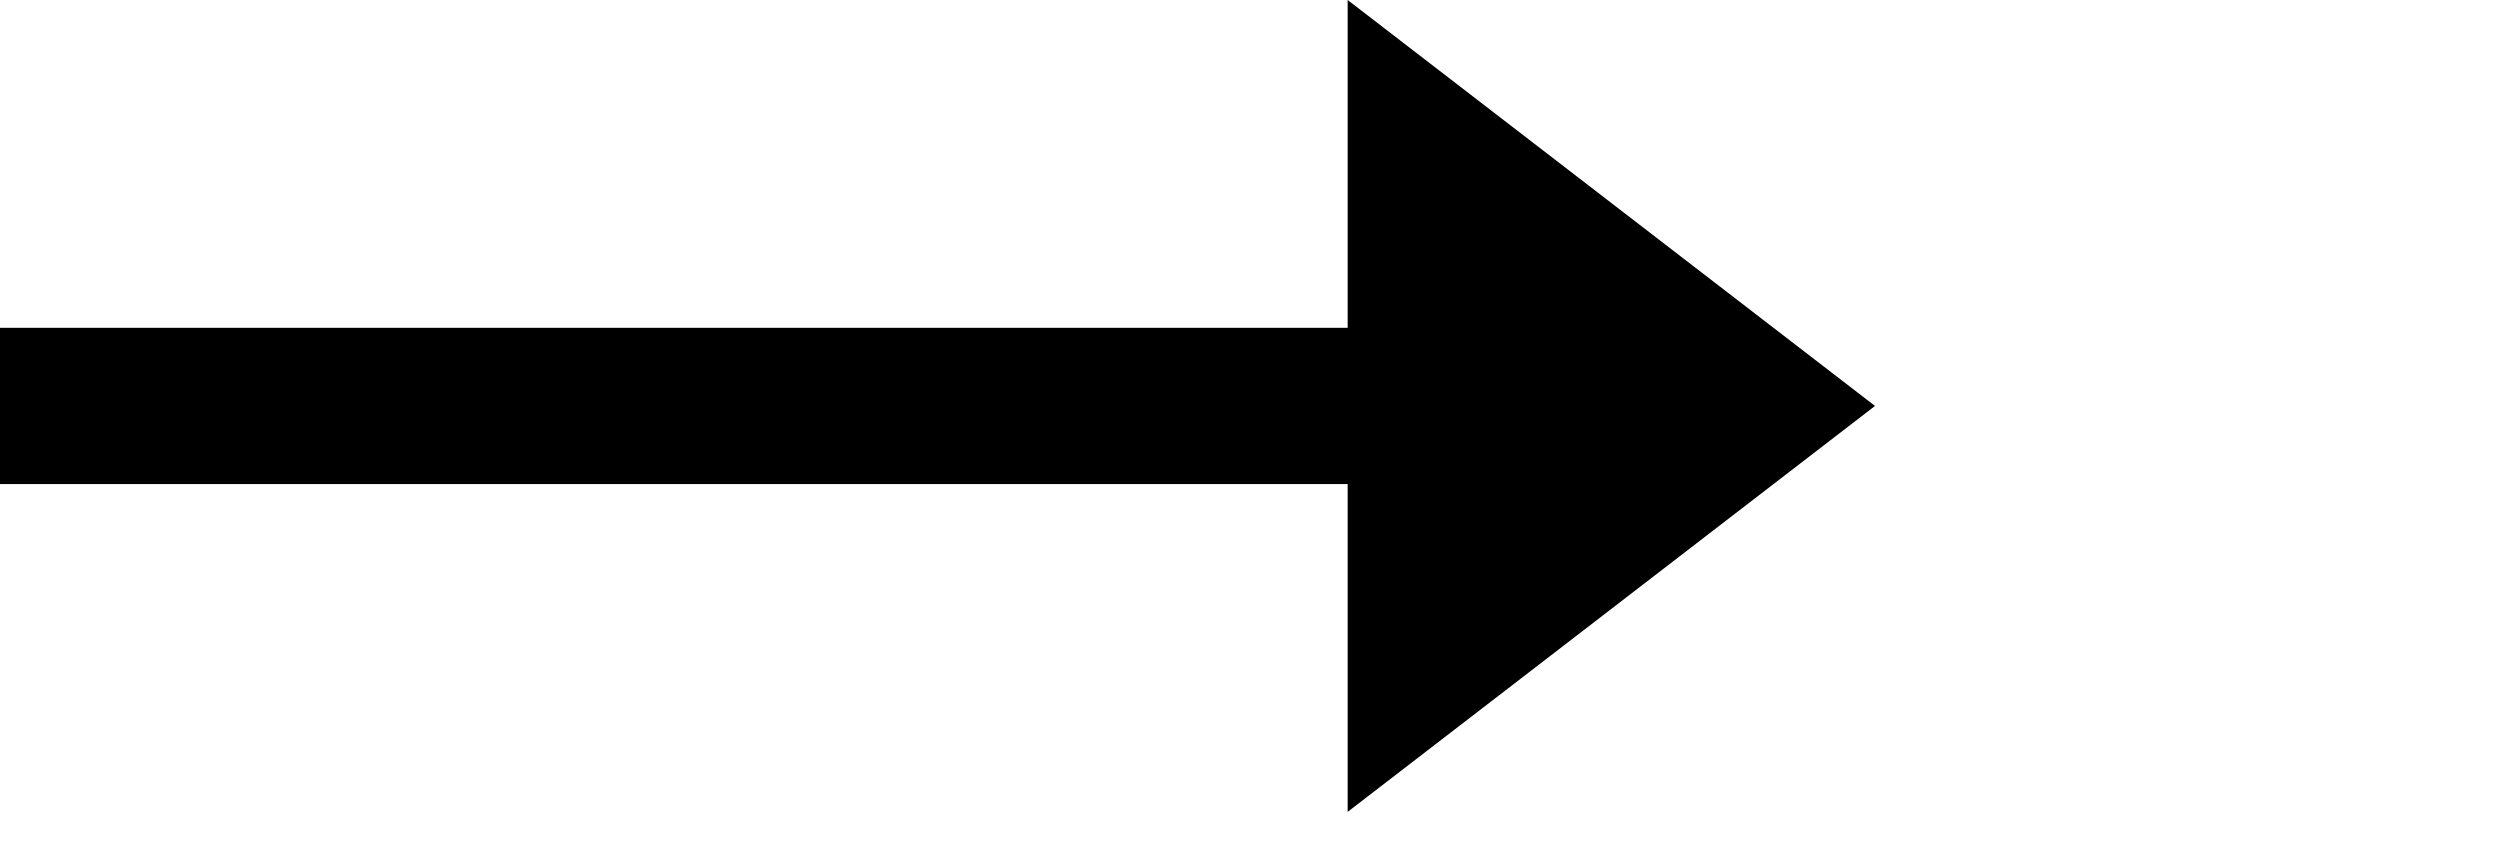
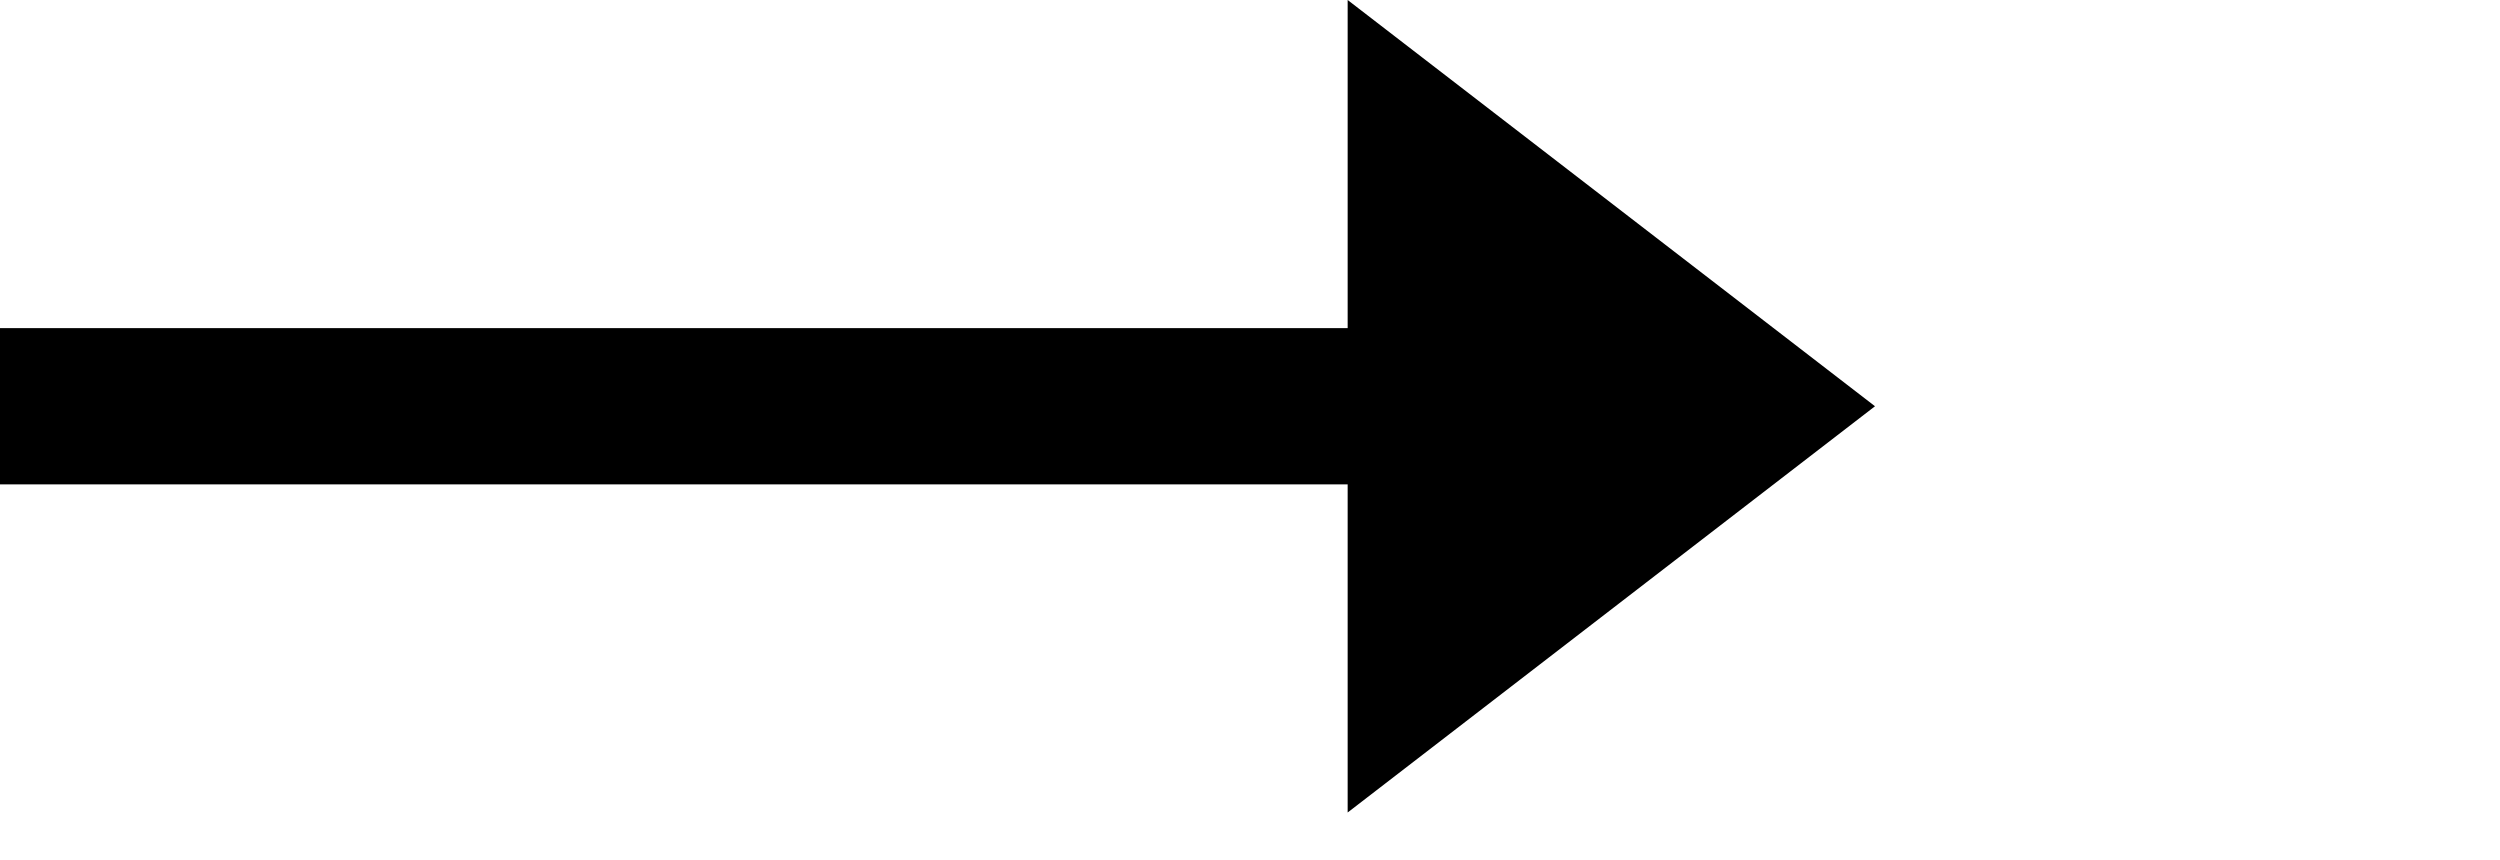
- <svg xmlns="http://www.w3.org/2000/svg" width="32" height="11" viewBox="0 0 32 11" fill="none">
-   <line y1="5.196" x2="18" y2="5.196" stroke="black" stroke-width="2" />
-   <path d="M24 5.196L17.25 10.392L17.25 1.4782e-05L24 5.196Z" fill="black" />
+ <svg xmlns="http://www.w3.org/2000/svg" viewBox="0 0 32 11" fill="none">
+   <path stroke="#000" stroke-width="2" d="M0 5.2h18" />
+   <path d="m24 5.2-6.75 5.2v-10.4l6.75 5.2Z" fill="#000" />
</svg>
